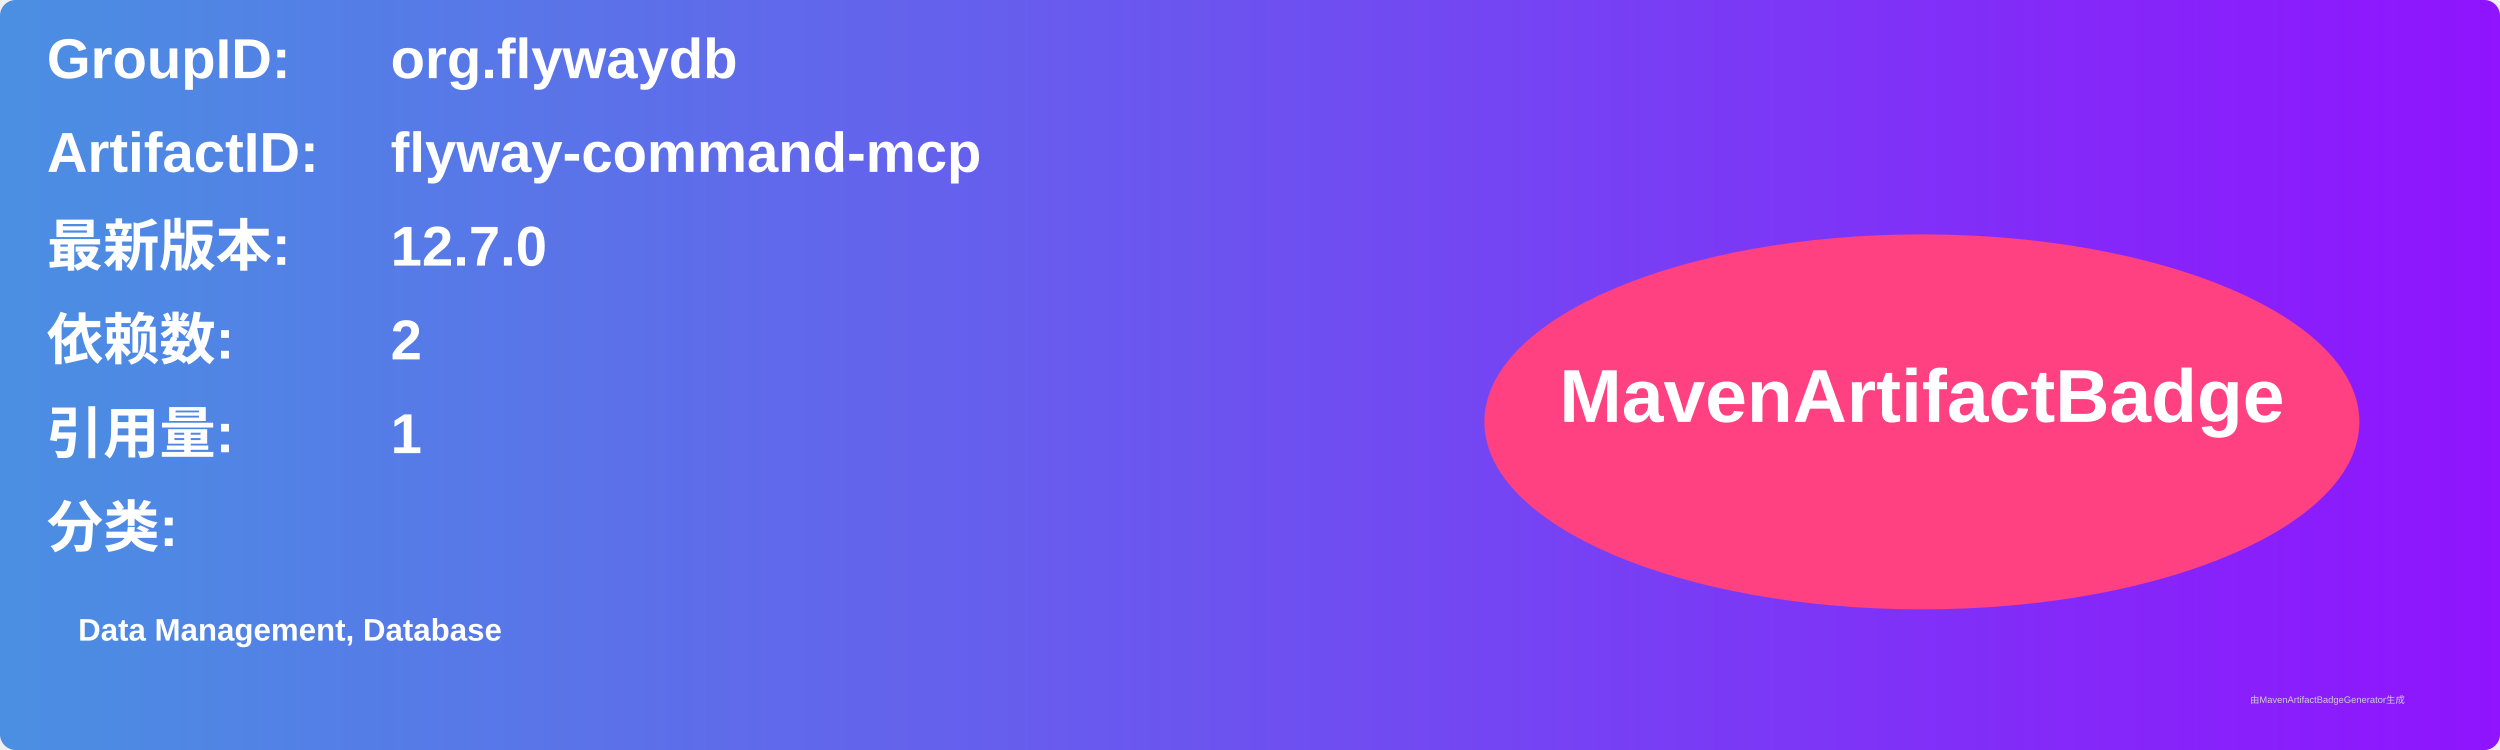
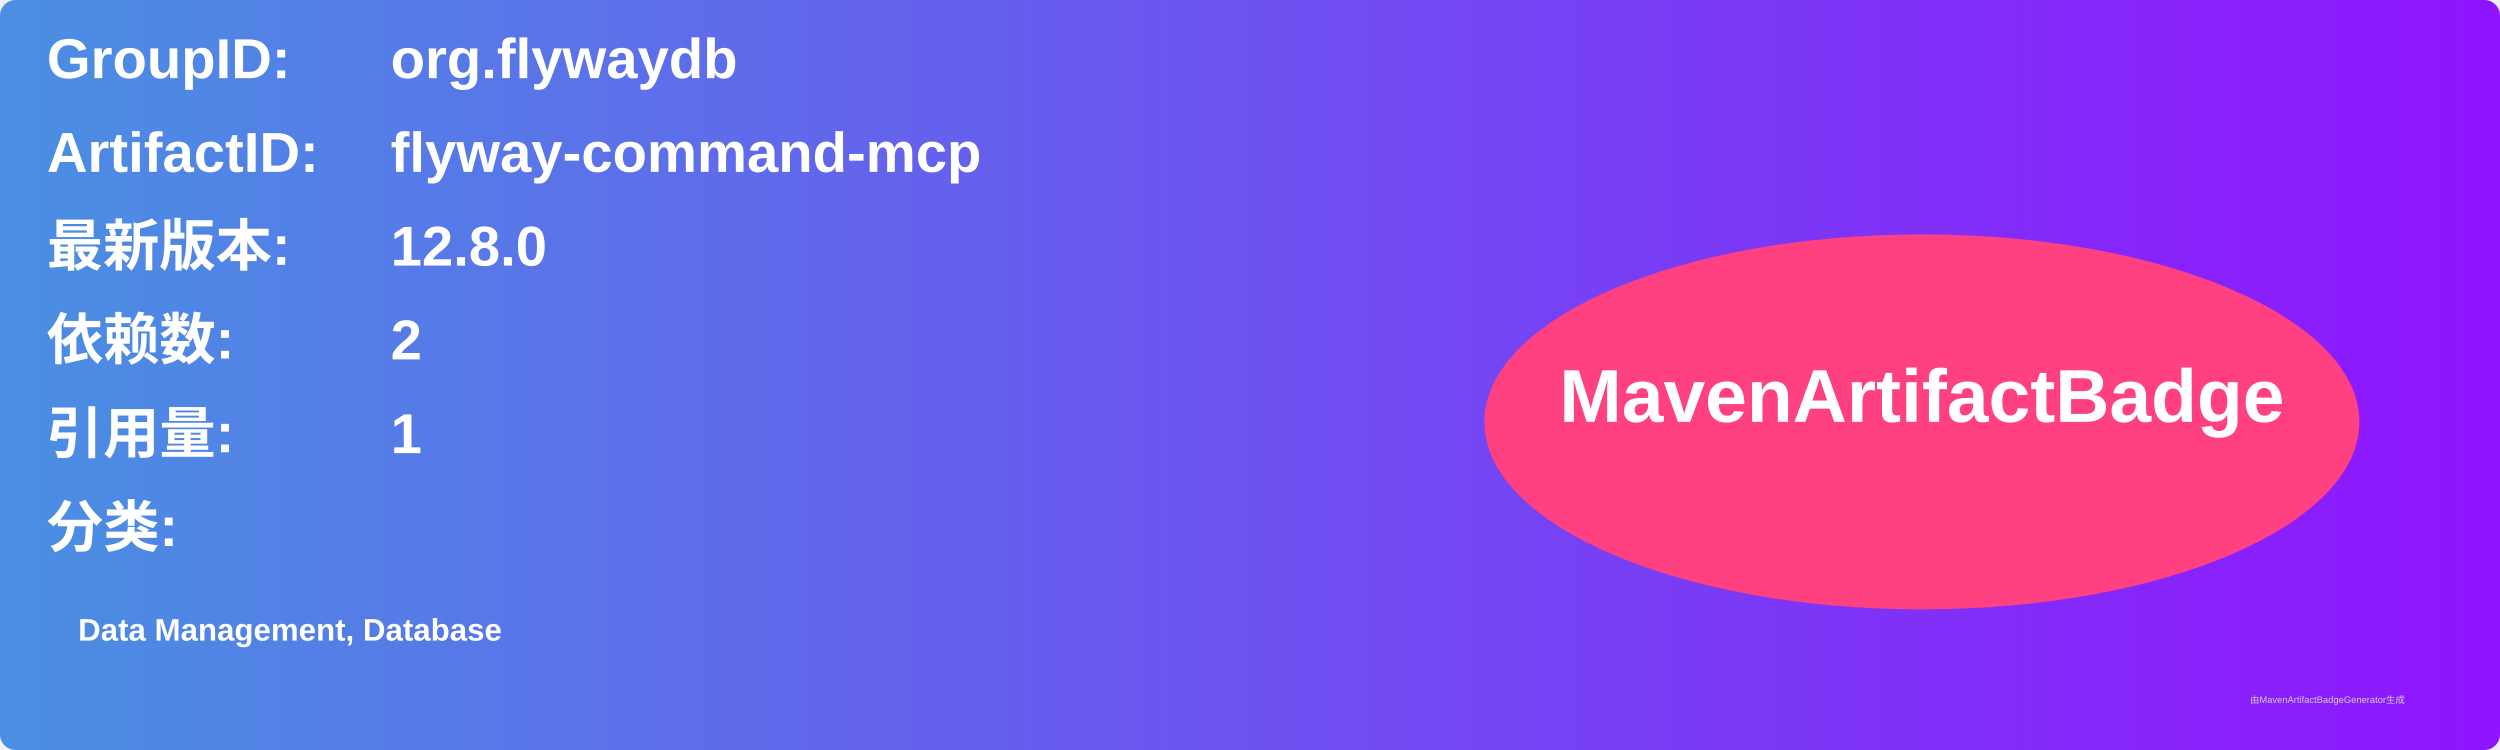
<svg xmlns="http://www.w3.org/2000/svg" width="800" height="240" viewBox="0 0 800 240">
  <linearGradient id="grad" x1="0%" y1="0%" x2="100%" y2="0%">
    <stop offset="0%" stop-color="#4a90e2" />
    <stop offset="100%" stop-color="#9013fe" />
  </linearGradient>
  <rect width="100%" height="100%" rx="5" ry="5" fill="url(#grad)" />
  <g transform="translate(15, 15)">
    <text x="0" y="10" font-family="Arial" font-size="18" fill="white" font-weight="bold" width="260">GroupID:</text>
    <text x="110" y="10" font-family="Arial" font-size="18" fill="white" font-weight="bold" width="460">org.flywaydb</text>
    <text x="0" y="40" font-family="Arial" font-size="18" fill="white" font-weight="bold" width="260">ArtifactID:</text>
    <text x="110" y="40" font-family="Arial" font-size="18" fill="white" font-weight="bold" width="460">flyway-command-mcp</text>
    <text x="0" y="70" font-family="Arial" font-size="18" fill="white" font-weight="bold">最新版本:</text>
    <text x="110" y="70" font-family="Arial" font-size="18" fill="white" font-weight="bold">
-       <tspan font-weight="bold">12.7.0</tspan>
+       <tspan font-weight="bold">12.8.0</tspan>
    </text>
    <text x="0" y="100" font-family="Arial" font-size="18" fill="white" font-weight="bold">依赖数: </text>
    <text x="110" y="100" font-family="Arial" font-size="18" fill="white">
      <tspan font-weight="bold">2</tspan>
    </text>
    <text x="0" y="130" font-family="Arial" font-size="18" fill="white" font-weight="bold">引用量: </text>
    <text x="110" y="130" font-family="Arial" font-size="18" fill="white">
      <tspan font-weight="bold">1</tspan>
    </text>
    <text x="0" y="160" font-family="Arial" font-size="18" fill="white" font-weight="bold">分类:</text>
    <text x="10" y="190" font-family="Arial" font-size="10" fill="white">
      <tspan font-weight="bold">Data Management, Database</tspan>
    </text>
    <ellipse cx="600" cy="120" rx="140" ry="60" fill="#ff4081" />
    <text x="600" y="120" text-anchor="middle" font-family="Arial" font-size="24" fill="white" font-weight="bold">MavenArtifactBadge</text>
  </g>
  <text x="720" y="225" font-family="Arial" font-size="3" fill="#d0d0d0">由MavenArtifactBadgeGenerator生成</text>
</svg>
